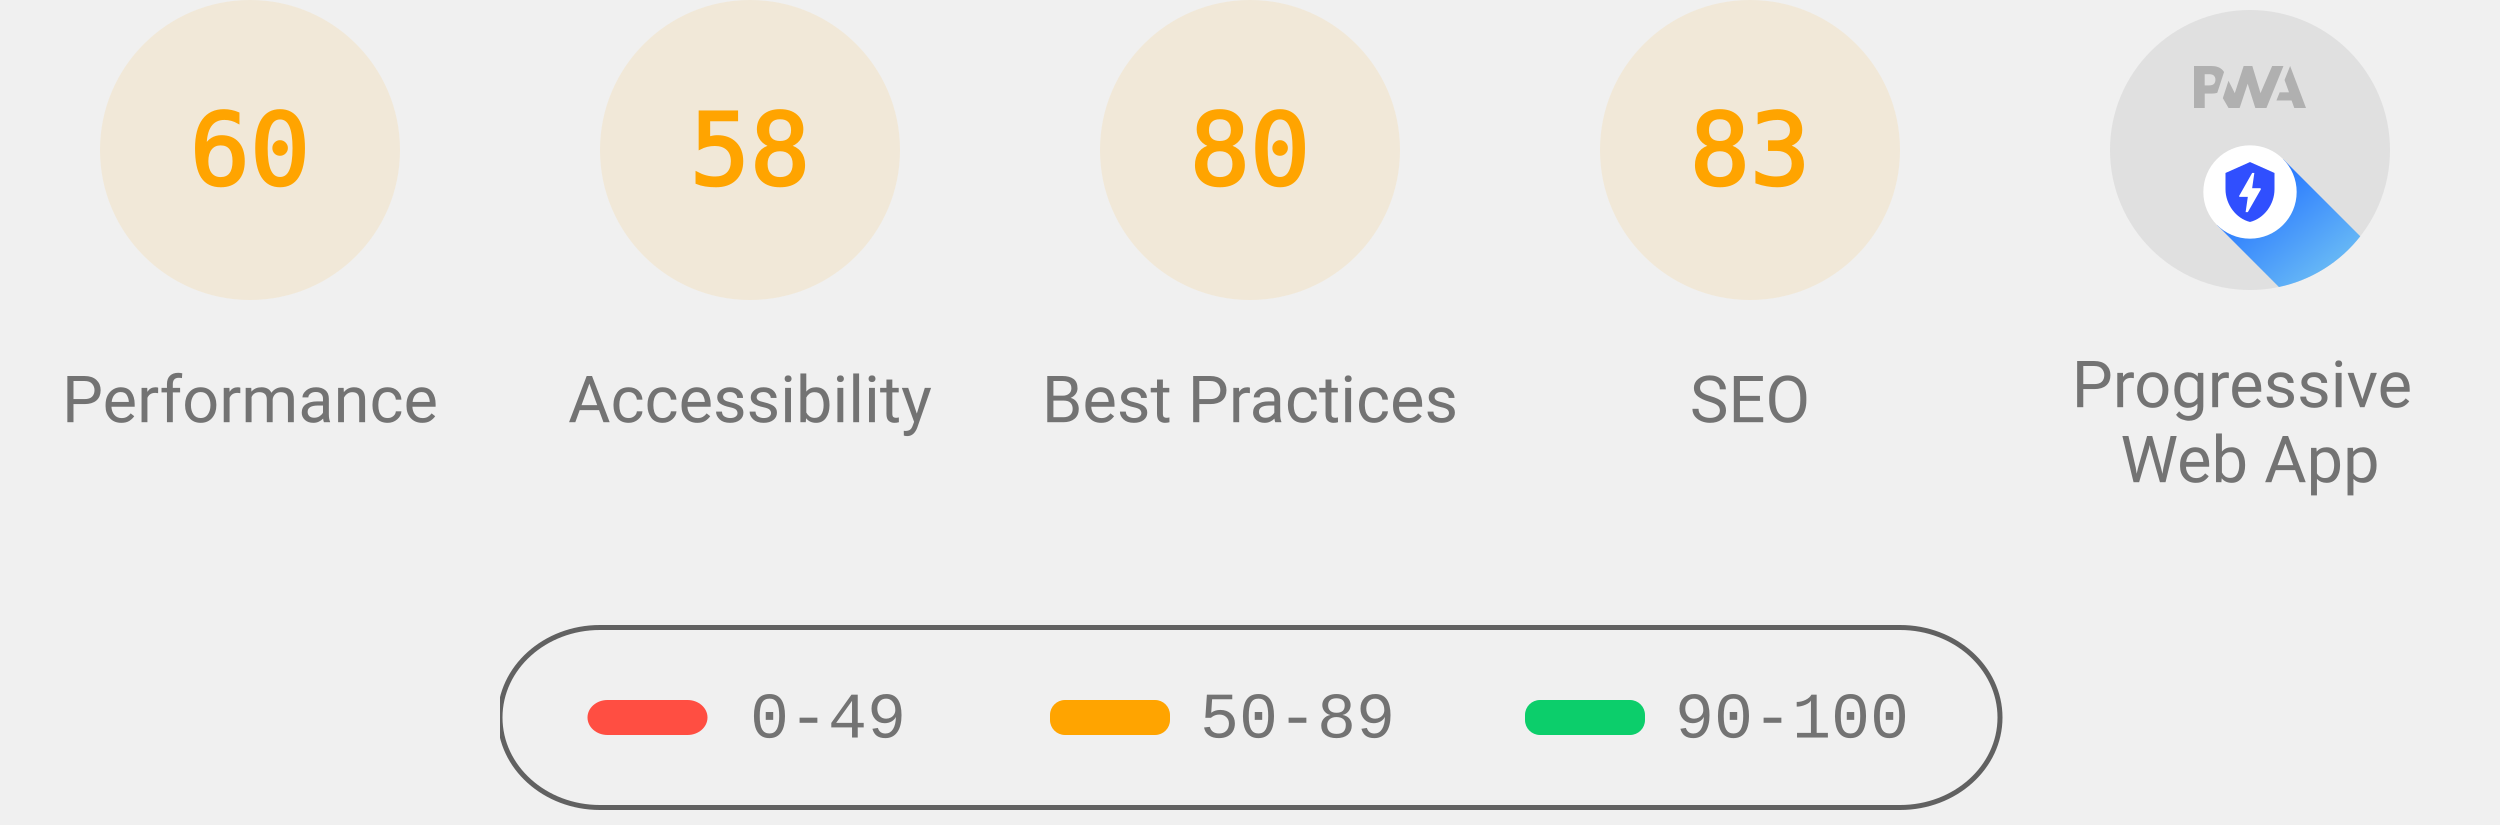
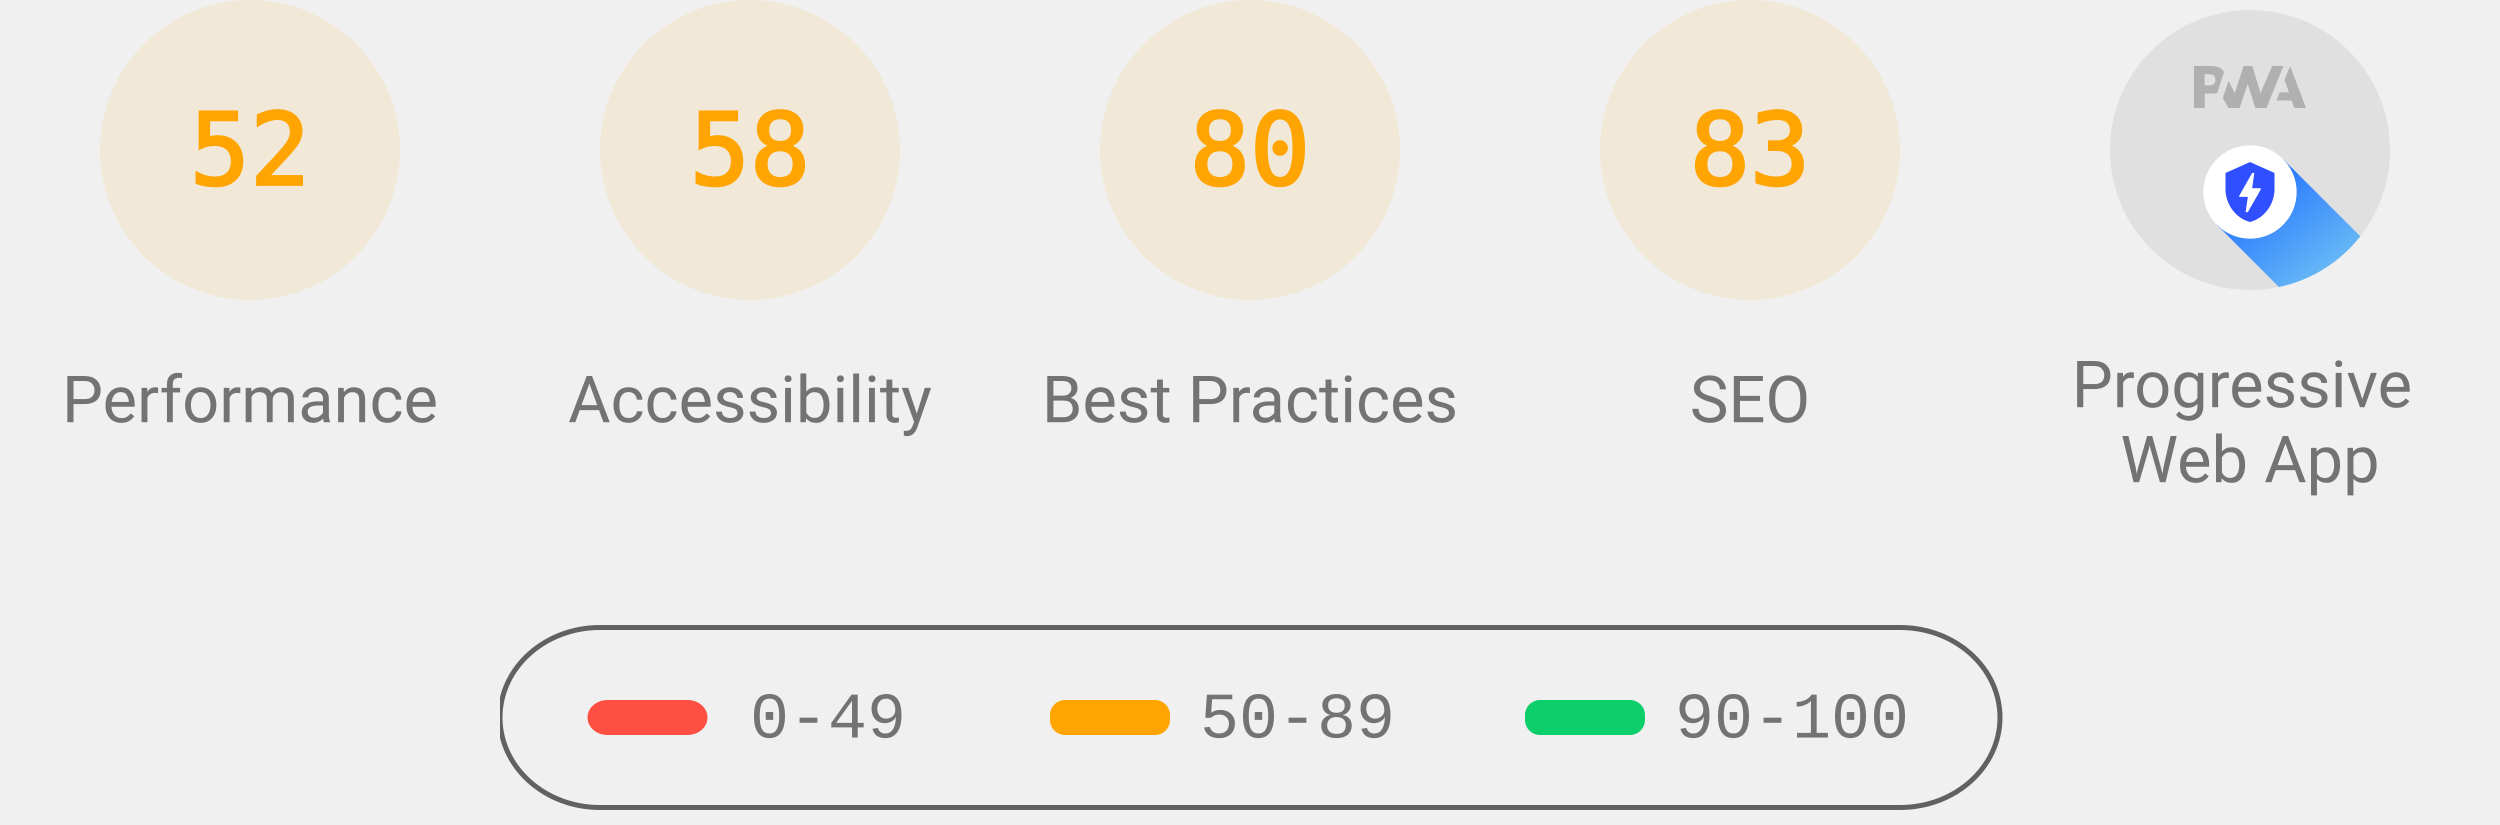
<svg xmlns="http://www.w3.org/2000/svg" class="theme--agnostic" fill="none" width="1000" height="330">
  <style>
			.gauge-base {
				opacity: 0.1
			}

			.gauge-arc {
				fill: none;
				animation-delay: 250ms;
				stroke-linecap: round;
				transform: rotate(-90deg);
				transform-origin: 100px 60px;
				animation: load-gauge 1s ease forwards
			}

			.guage-text {
				font-size: 40px;
				font-family: monospace;
				text-align: center
			}

			.guage-red {
				color: #ff4e42;
				fill: #ff4e42;
				stroke: #ff4e42
			}
			.guage-orange {
				color: #ffa400;
				fill: #ffa400;
				stroke: #ffa400
			}
			.guage-green {
				color: #0cce6b;
				fill: #0cce6b;
				stroke: #0cce6b
			}
			.theme--agnostic .guage-undefined {
				color: #5c5c5c;
				fill: #5c5c5c;
				stroke: #5c5c5c
			}
			.theme--light .guage-undefined {
				color: #1e1e1e;
				fill: #1e1e1e;
				stroke: #1e1e1e
			}
			.theme--dark .guage-undefined {
				color: #f5f5f5;
				fill: #f5f5f5;
				stroke: #f5f5f5
			}

			.guage-title {
				stroke: none;
				font-size: 26px;
				line-height: 26px;
				font-family: Roboto, Halvetica, Arial, sans-serif
			}
			.metric.guage-title {
				font-family: 'Courier New', Courier, monospace
			}
			.theme--agnostic .guage-title {
				color: #737373;
				fill: #737373
			}
			.theme--light .guage-title {
				color: #212121;
				fill: #212121
			}
			.theme--dark .guage-title {
				color: #f5f5f5;
				fill: #f5f5f5
			}

			@keyframes load-gauge {
				from {
					stroke-dasharray: 0 352.858
				}
			}
			.lh-gauge--pwa__disc {
				fill: #e0e0e0
			}
			.lh-gauge--pwa__logo {
				position: relative;
				fill: #b0b0b0
			}
			.lh-gauge--pwa__invisible {
				display: none
			}
			.lh-gauge--pwa__visible {
				display: inline
			}
			.guage-invisible {
				display: none
			}
			.lh-gauge--pwa__logo--primary-color {
				fill: #304ffe
			}
			.theme--agnostic .lh-gauge--pwa__logo--secondary-color {
				fill: #787878
			}
			.theme--light .lh-gauge--pwa__logo--secondary-color {
				fill: #3d3d3d
			}
			.theme--dark .lh-gauge--pwa__logo--secondary-color {
				fill: #d8b6b6
			}
			.theme--light #svg_2 {
				stroke: #00000022
			}
			.theme--agnostic #svg_2 {
				stroke: #616161
			}
			.theme--light #svg_2 {
				stroke: #00000022
			}
			.theme--dark #svg_2 {
				stroke: #f5f5f566
			}
		</style>
  <svg class="guage-div guage-perf guage-orange" viewBox="0 0 200 200" width="200" height="200" x="0" y="0">
    <circle class="gauge-base" r="56" cx="100" cy="60" stroke-width="8" />
-     <circle class="gauge-arc guage-arc-1" r="56" cx="100" cy="60" stroke-width="8" style="stroke-dasharray: 211.115, 351.858;" />
-     <text class="guage-text" x="100px" y="60px" alignment-baseline="central" dominant-baseline="central" text-anchor="middle">60</text>
+     <circle class="gauge-arc guage-arc-1" r="56" cx="100" cy="60" stroke-width="8" style="stroke-dasharray: 182.966, 351.858;" />
+     <text class="guage-text" x="100px" y="60px" alignment-baseline="central" dominant-baseline="central" text-anchor="middle">52</text>
    <text class="guage-title" x="100px" y="160px" alignment-baseline="central" dominant-baseline="central" text-anchor="middle">Performance</text>
  </svg>
  <svg class="guage-div guage-acc guage-orange" viewBox="0 0 200 200" width="200" height="200" x="200" y="0">
    <circle class="gauge-base" r="56" cx="100" cy="60" stroke-width="8" />
    <circle class="gauge-arc guage-arc-2" r="56" cx="100" cy="60" stroke-width="8" style="stroke-dasharray: 204.078, 351.858;" />
    <text class="guage-text" x="100px" y="60px" alignment-baseline="central" dominant-baseline="central" text-anchor="middle">58</text>
    <text class="guage-title" x="100px" y="160px" alignment-baseline="central" dominant-baseline="central" text-anchor="middle">Accessibility</text>
  </svg>
  <svg class="guage-div guage-best guage-orange" viewBox="0 0 200 200" width="200" height="200" x="400" y="0">
    <circle class="gauge-base" r="56" cx="100" cy="60" stroke-width="8" />
    <circle class="gauge-arc guage-arc-3" r="56" cx="100" cy="60" stroke-width="8" style="stroke-dasharray: 281.486, 351.858;" />
    <text class="guage-text" x="100px" y="60px" alignment-baseline="central" dominant-baseline="central" text-anchor="middle">80</text>
    <text class="guage-title" x="100px" y="160px" alignment-baseline="central" dominant-baseline="central" text-anchor="middle">Best Practices</text>
  </svg>
  <svg class="guage-div guage-seo guage-orange" viewBox="0 0 200 200" width="200" height="200" x="600" y="0">
    <circle class="gauge-base" r="56" cx="100" cy="60" stroke-width="8" />
    <circle class="gauge-arc guage-arc-4" r="56" cx="100" cy="60" stroke-width="8" style="stroke-dasharray: 292.042, 351.858;" />
    <text class="guage-text" x="100px" y="60px" alignment-baseline="central" dominant-baseline="central" text-anchor="middle">83</text>
    <text class="guage-title" x="100px" y="160px" alignment-baseline="central" dominant-baseline="central" text-anchor="middle">SEO</text>
  </svg>
  <svg class="guage-div guage-pwa " viewBox="0 0 200 200" width="200" height="200" x="800" y="0">
    <svg viewBox="0 0 60 60" width="112" height="112" x="44" y="4">
      <defs>
        <linearGradient id="lh-gauge--pwa__check-circle__gradient-0" x1="50%" y1="0%" x2="50%" y2="100%">
          <stop stop-color="#00C852" offset="0%" />
          <stop stop-color="#009688" offset="100%" />
        </linearGradient>
        <linearGradient id="lh-gauge--pwa__installable__shadow-gradient-0" x1="76.056%" x2="24.111%" y1="82.995%" y2="24.735%">
          <stop stop-color="#A5D6A7" offset="0%" />
          <stop stop-color="#80CBC4" offset="100%" />
        </linearGradient>
        <linearGradient id="lh-gauge--pwa__fast-reliable__shadow-gradient-0" x1="76.056%" y1="82.995%" x2="25.678%" y2="26.493%">
          <stop stop-color="#64B5F6" offset="0%" />
          <stop stop-color="#2979FF" offset="100%" />
        </linearGradient>
        <g id="lh-gauge--pwa__fast-reliable-badge-0">
          <circle fill="#FFFFFF" cx="10" cy="10" r="10" />
          <path fill="#304FFE" d="M10 3.58l5.25 2.34v3.5c0 3.23-2.24 6.26-5.25 7-3.01-.74-5.25-3.77-5.25-7v-3.5L10 3.58zm-.47 10.74l2.76-4.83.03-.07c.04-.08 0-.24-.22-.24h-1.64l.47-3.26h-.47l-2.7 4.77c-.02.01.05-.1-.04.05-.09.16-.1.31.18.31h1.63l-.47 3.27h.47z" />
        </g>
        <g id="lh-gauge--pwa__installable-badge-0">
          <circle fill="#FFFFFF" cx="10" cy="10" r="10" />
          <path fill="#009688" d="M10 4.167A5.835 5.835 0 0 0 4.167 10 5.835 5.835 0 0 0 10 15.833 5.835 5.835 0 0 0 15.833 10 5.835 5.835 0 0 0 10 4.167zm2.917 6.416h-2.334v2.334H9.417v-2.334H7.083V9.417h2.334V7.083h1.166v2.334h2.334v1.166z" />
        </g>
      </defs>
      <g stroke="none" fill-rule="nonzero">
        <circle class="lh-gauge--pwa__disc" cx="30" cy="30" r="30" />
        <g class="lh-gauge--pwa__logo">
          <path d="M35.66 19.39l.7-1.75h2L37.4 15 38.6 12l3.4 9h-2.51l-.58-1.61z" />
          <path d="M33.52 21l3.65-9h-2.42l-2.5 5.82L30.5 12h-1.86l-1.9 5.82-1.35-2.65-1.21 3.72L25.4 21h2.38l1.72-5.2 1.64 5.2z" />
          <path fill-rule="nonzero" d="M20.3 17.91h1.48c.45 0 .85-.05 1.2-.15l.39-1.18 1.07-3.3a2.64 2.64 0 0 0-.28-.37c-.55-.6-1.36-.91-2.42-.91H18v9h2.3V17.9zm1.96-3.84c.22.22.33.5.33.87 0 .36-.1.65-.29.87-.2.23-.59.35-1.15.35h-.86v-2.41h.87c.52 0 .89.1 1.1.32z" />
        </g>
        <rect class="lh-gauge--pwa__component lh-gauge--pwa__na-line lh-gauge--pwa__invisible" fill="#FFFFFF" x="20" y="32" width="20" height="4" rx="2" />
        <g class="lh-gauge--pwa__component lh-gauge--pwa__fast-reliable-badge lh-gauge--pwa__visible" transform="translate(20, 29)">
          <path fill="url(#lh-gauge--pwa__fast-reliable__shadow-gradient-0)" d="M33.63 19.49A30 30 0 0 1 16.2 30.36L3 17.14 17.14 3l16.49 16.49z" />
          <use href="#lh-gauge--pwa__fast-reliable-badge-0" />
        </g>
        <g class="lh-gauge--pwa__component lh-gauge--pwa__installable-badge lh-gauge--pwa__invisible" transform="translate(20, 29)">
          <path fill="url(#lh-gauge--pwa__installable__shadow-gradient-0)" d="M33.629 19.487c-4.272 5.453-10.391 9.39-17.415 10.869L3 17.142 17.142 3 33.63 19.487z" />
          <use href="#lh-gauge--pwa__installable-badge-0" />
        </g>
        <g class="lh-gauge--pwa__component lh-gauge--pwa__fast-reliable-installable-badges lh-gauge--pwa__invisible">
          <g transform="translate(8, 29)">
            <path fill="url(#lh-gauge--pwa__fast-reliable__shadow-gradient-0)" d="M16.321 30.463L3 17.143 17.142 3l22.365 22.365A29.864 29.864 0 0 1 22 31c-1.942 0-3.84-.184-5.679-.537z" />
            <use href="#lh-gauge--pwa__fast-reliable-badge-0" />
          </g>
          <g transform="translate(32, 29)">
            <path fill="url(#lh-gauge--pwa__installable__shadow-gradient-0)" d="M25.982 11.84a30.107 30.107 0 0 1-13.08 15.203L3 17.143 17.142 3l8.84 8.84z" />
            <use href="#lh-gauge--pwa__installable-badge-0" />
          </g>
        </g>
        <g class="lh-gauge--pwa__component lh-gauge--pwa__check-circle lh-gauge--pwa__invisible" transform="translate(18, 28)">
          <circle fill="#FFFFFF" cx="12" cy="12" r="12" />
          <path fill="url(#lh-gauge--pwa__check-circle__gradient-0)" d="M12 2a10 10 0 1 0 0 20 10 10 0 0 0 0-20zm-2 15l-5-5 1.41-1.41L10 14.17l7.59-7.59L19 8l-9 9z" />
        </g>
      </g>
    </svg>
    <text class="guage-title" y="160px" alignment-baseline="central" dominant-baseline="central" text-anchor="middle">
      <tspan x="100px" dy="-6px">Progressive</tspan>
      <tspan x="100px" dy="30px">Web App</tspan>
    </text>
  </svg>
  <svg width="604" height="76" x="200" y="250">
    <g>
      <rect fill="none" id="canvas_background" height="80" width="604" y="-1" x="-1" />
      <g display="none" overflow="visible" y="0" x="0" height="100%" width="100%" id="canvasGrid">
        <rect fill="url(#gridpattern)" stroke-width="0" y="0" x="0" height="100%" width="100%" />
      </g>
    </g>
    <g>
      <rect fill-opacity="0" stroke-width="2" rx="40" id="svg_2" height="72" width="600" y="1" x="0" fill="#000000" />
      <rect stroke="#000" rx="8" id="svg_3" height="14" width="48" y="30" x="35" stroke-opacity="null" stroke-width="0" fill="#ff4e42" />
      <rect stroke="#000" rx="6" id="svg_4" height="14" width="48" y="30" x="220" stroke-opacity="null" stroke-width="0" fill="#ffa400" />
      <rect stroke="#000" rx="6" id="svg_5" height="14" width="48" y="30" x="410" stroke-opacity="null" stroke-width="0" fill="#0cce6b" />
      <text class="metric guage-title" xml:space="preserve" text-anchor="start" font-size="26" id="svg_6" y="45" x="100" stroke-opacity="null" stroke-width="0" stroke="#000">0-49</text>
      <text class="metric guage-title" xml:space="preserve" text-anchor="start" font-size="26" id="svg_7" y="45" x="280" stroke-opacity="null" stroke-width="0" stroke="#000">50-89</text>
      <text class="metric guage-title" xml:space="preserve" text-anchor="start" font-size="26" id="svg_8" y="45" x="470" stroke-opacity="null" stroke-width="0" stroke="#000">90-100</text>
    </g>
  </svg>
</svg>
